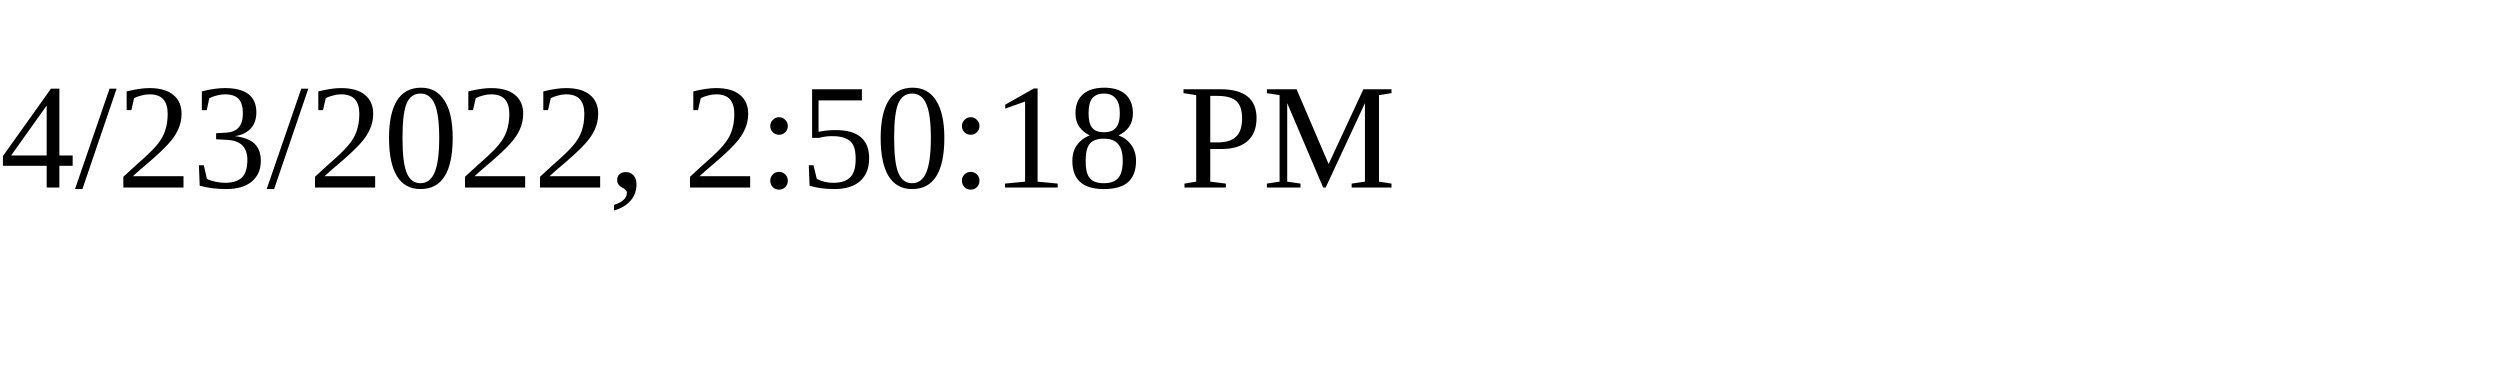
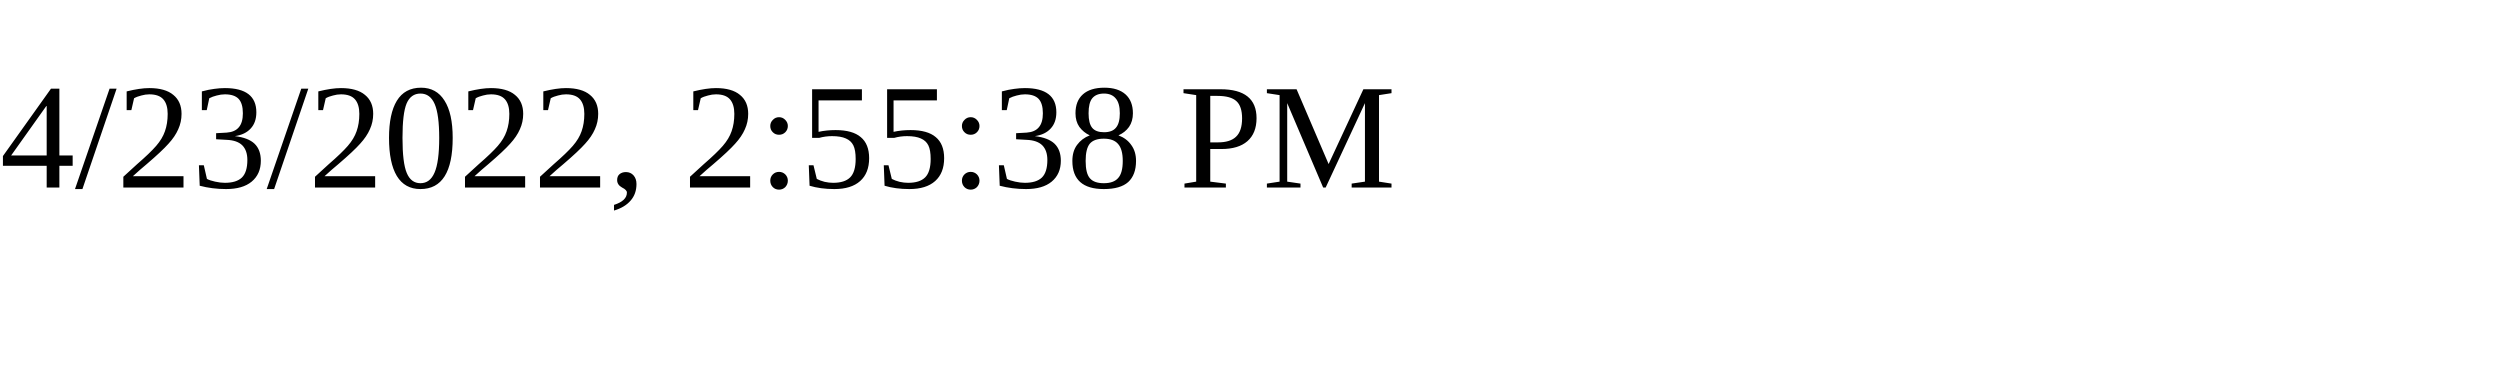
<svg xmlns="http://www.w3.org/2000/svg" height="30" width="200">
-   <text x="0" y="15">4/23/2022, 2:50:18 PM</text>
+   <text x="0" y="15">4/23/2022, 2:55:38 PM</text>
</svg>
